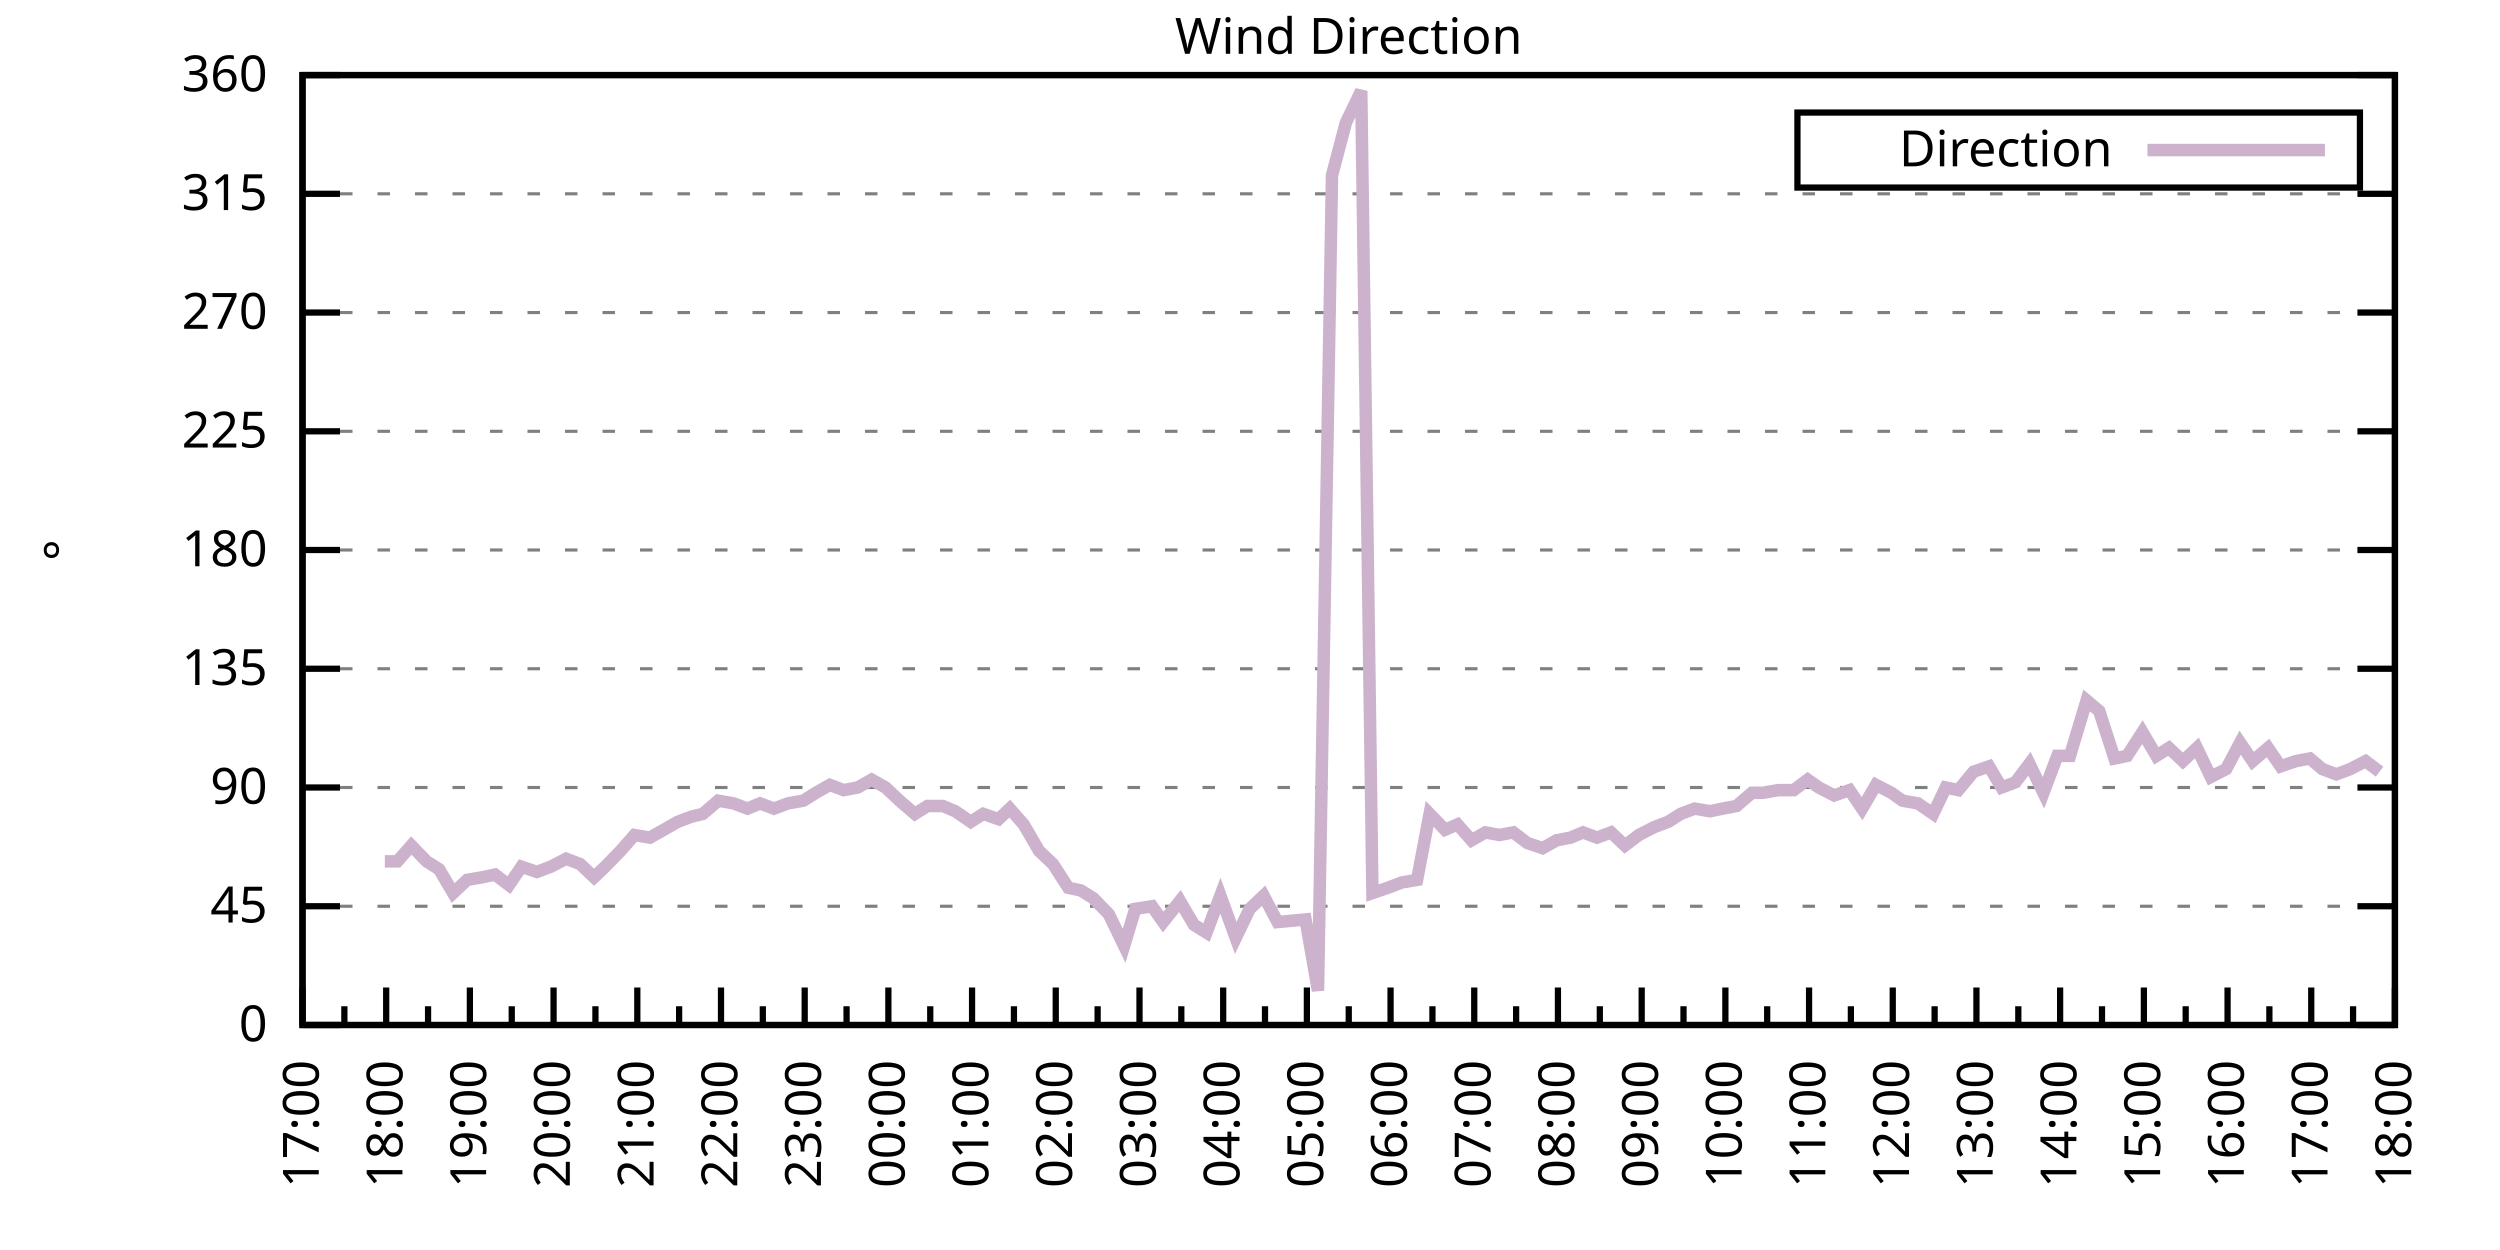
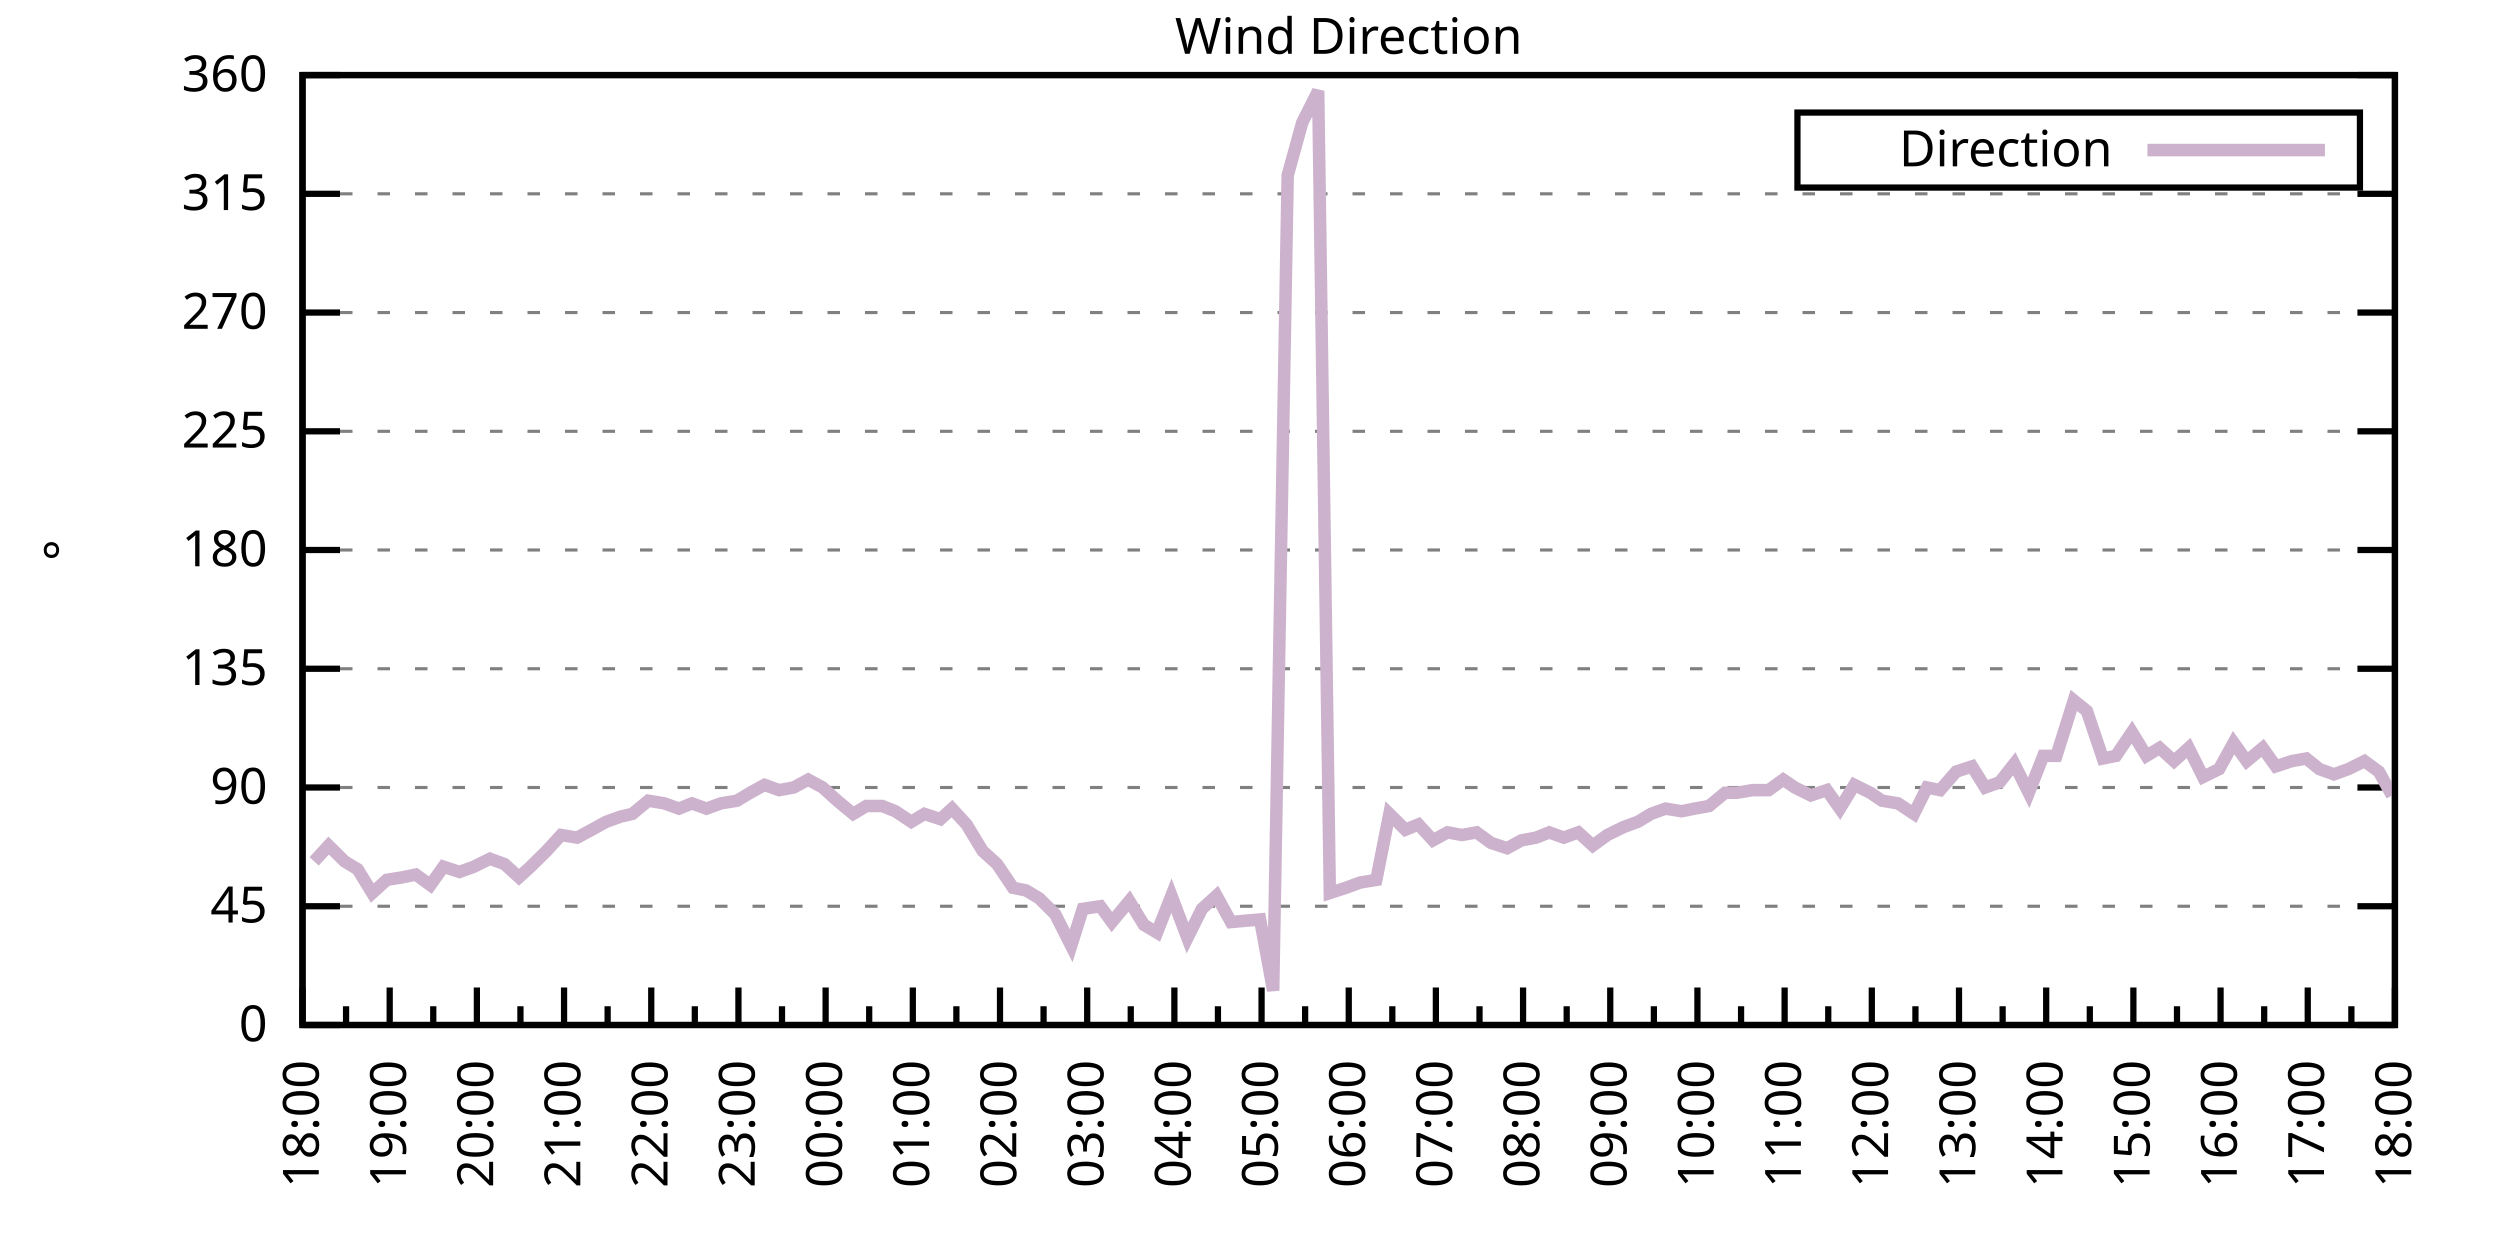
<svg xmlns="http://www.w3.org/2000/svg" xmlns:xlink="http://www.w3.org/1999/xlink" width="400" height="200" viewBox="0 0 400 200">
  <g id="gnuplot_canvas">
    <rect x="0" y="0" width="400" height="200" fill="none" />
    <defs>
      <circle id="gpDot" r="0.5" stroke-width="0.5" stroke="currentColor" />
      <path id="gpPt0" stroke-width="0.333" stroke="currentColor" d="M-1,0 h2 M0,-1 v2" />
      <path id="gpPt1" stroke-width="0.333" stroke="currentColor" d="M-1,-1 L1,1 M1,-1 L-1,1" />
      <path id="gpPt2" stroke-width="0.333" stroke="currentColor" d="M-1,0 L1,0 M0,-1 L0,1 M-1,-1 L1,1 M-1,1 L1,-1" />
      <rect id="gpPt3" stroke-width="0.333" stroke="currentColor" x="-1" y="-1" width="2" height="2" />
      <rect id="gpPt4" stroke-width="0.333" stroke="currentColor" fill="currentColor" x="-1" y="-1" width="2" height="2" />
      <circle id="gpPt5" stroke-width="0.333" stroke="currentColor" cx="0" cy="0" r="1" />
      <use xlink:href="#gpPt5" id="gpPt6" fill="currentColor" stroke="none" />
      <path id="gpPt7" stroke-width="0.333" stroke="currentColor" d="M0,-1.33 L-1.33,0.67 L1.33,0.67 z" />
      <use xlink:href="#gpPt7" id="gpPt8" fill="currentColor" stroke="none" />
      <use xlink:href="#gpPt7" id="gpPt9" stroke="currentColor" transform="rotate(180)" />
      <use xlink:href="#gpPt9" id="gpPt10" fill="currentColor" stroke="none" />
      <use xlink:href="#gpPt3" id="gpPt11" stroke="currentColor" transform="rotate(45)" />
      <use xlink:href="#gpPt11" id="gpPt12" fill="currentColor" stroke="none" />
      <path id="gpPt13" stroke-width="0.333" stroke="currentColor" d="M0,1.330 L1.265,0.411 L0.782,-1.067 L-0.782,-1.076 L-1.265,0.411 z" />
      <use xlink:href="#gpPt13" id="gpPt14" fill="currentColor" stroke="none" />
      <filter id="textbox" filterUnits="objectBoundingBox" x="0" y="0" height="1" width="1">
        <feFlood flood-color="white" flood-opacity="1" result="bgnd" />
        <feComposite in="SourceGraphic" in2="bgnd" operator="atop" />
      </filter>
      <filter id="greybox" filterUnits="objectBoundingBox" x="0" y="0" height="1" width="1">
        <feFlood flood-color="lightgrey" flood-opacity="1" result="grey" />
        <feComposite in="SourceGraphic" in2="grey" operator="atop" />
      </filter>
    </defs>
    <g fill="none" color="white" stroke="currentColor" stroke-width="1.00" stroke-linecap="butt" stroke-linejoin="miter">
</g>
    <g fill="none" color="black" stroke="currentColor" stroke-width="1.00" stroke-linecap="butt" stroke-linejoin="miter">
      <g stroke="none" shape-rendering="crispEdges">
        <polygon fill="rgb(255, 255, 255)" points="48.40,164.00 383.18,164.00 383.18,12.02 48.40,12.02 " />
      </g>
    </g>
    <g fill="none" color="black" stroke="currentColor" stroke-width="1.00" stroke-linecap="butt" stroke-linejoin="miter">
</g>
    <g fill="none" color="black" stroke="black" stroke-width="0.50" stroke-linecap="butt" stroke-linejoin="miter">
</g>
    <g fill="none" color="gray" stroke="currentColor" stroke-width="0.50" stroke-linecap="butt" stroke-linejoin="miter">
      <path stroke="gray" stroke-dasharray="2,4" class="gridline" d="M48.40,164.00 L383.19,164.00  " />
    </g>
    <g fill="none" color="gray" stroke="gray" stroke-width="1.00" stroke-linecap="butt" stroke-linejoin="miter">
</g>
    <g fill="none" color="black" stroke="currentColor" stroke-width="1.00" stroke-linecap="butt" stroke-linejoin="miter">
      <path stroke="black" d="M48.40,164.00 L54.40,164.00 M383.19,164.00 L377.19,164.00  " />
      <g transform="translate(42.80,166.60)" stroke="none" fill="black" font-family="Sans" font-size="8.00" text-anchor="end">
        <text>
          <tspan font-family="Sans"> 0</tspan>
        </text>
      </g>
    </g>
    <g fill="none" color="black" stroke="currentColor" stroke-width="1.00" stroke-linecap="butt" stroke-linejoin="miter">
</g>
    <g fill="none" color="black" stroke="black" stroke-width="0.50" stroke-linecap="butt" stroke-linejoin="miter">
</g>
    <g fill="none" color="gray" stroke="currentColor" stroke-width="0.50" stroke-linecap="butt" stroke-linejoin="miter">
      <path stroke="gray" stroke-dasharray="2,4" class="gridline" d="M48.40,145.00 L383.19,145.00  " />
    </g>
    <g fill="none" color="gray" stroke="gray" stroke-width="1.00" stroke-linecap="butt" stroke-linejoin="miter">
</g>
    <g fill="none" color="black" stroke="currentColor" stroke-width="1.00" stroke-linecap="butt" stroke-linejoin="miter">
      <path stroke="black" d="M48.40,145.00 L54.40,145.00 M383.19,145.00 L377.19,145.00  " />
      <g transform="translate(42.80,147.60)" stroke="none" fill="black" font-family="Sans" font-size="8.00" text-anchor="end">
        <text>
          <tspan font-family="Sans"> 45</tspan>
        </text>
      </g>
    </g>
    <g fill="none" color="black" stroke="currentColor" stroke-width="1.00" stroke-linecap="butt" stroke-linejoin="miter">
</g>
    <g fill="none" color="black" stroke="black" stroke-width="0.50" stroke-linecap="butt" stroke-linejoin="miter">
</g>
    <g fill="none" color="gray" stroke="currentColor" stroke-width="0.50" stroke-linecap="butt" stroke-linejoin="miter">
      <path stroke="gray" stroke-dasharray="2,4" class="gridline" d="M48.40,126.00 L383.19,126.00  " />
    </g>
    <g fill="none" color="gray" stroke="gray" stroke-width="1.00" stroke-linecap="butt" stroke-linejoin="miter">
</g>
    <g fill="none" color="black" stroke="currentColor" stroke-width="1.00" stroke-linecap="butt" stroke-linejoin="miter">
      <path stroke="black" d="M48.40,126.00 L54.40,126.00 M383.19,126.00 L377.19,126.00  " />
      <g transform="translate(42.80,128.60)" stroke="none" fill="black" font-family="Sans" font-size="8.00" text-anchor="end">
        <text>
          <tspan font-family="Sans"> 90</tspan>
        </text>
      </g>
    </g>
    <g fill="none" color="black" stroke="currentColor" stroke-width="1.00" stroke-linecap="butt" stroke-linejoin="miter">
</g>
    <g fill="none" color="black" stroke="black" stroke-width="0.50" stroke-linecap="butt" stroke-linejoin="miter">
</g>
    <g fill="none" color="gray" stroke="currentColor" stroke-width="0.50" stroke-linecap="butt" stroke-linejoin="miter">
      <path stroke="gray" stroke-dasharray="2,4" class="gridline" d="M48.40,107.00 L383.19,107.00  " />
    </g>
    <g fill="none" color="gray" stroke="gray" stroke-width="1.00" stroke-linecap="butt" stroke-linejoin="miter">
</g>
    <g fill="none" color="black" stroke="currentColor" stroke-width="1.00" stroke-linecap="butt" stroke-linejoin="miter">
      <path stroke="black" d="M48.40,107.00 L54.40,107.00 M383.19,107.00 L377.19,107.00  " />
      <g transform="translate(42.80,109.60)" stroke="none" fill="black" font-family="Sans" font-size="8.00" text-anchor="end">
        <text>
          <tspan font-family="Sans"> 135</tspan>
        </text>
      </g>
    </g>
    <g fill="none" color="black" stroke="currentColor" stroke-width="1.00" stroke-linecap="butt" stroke-linejoin="miter">
</g>
    <g fill="none" color="black" stroke="black" stroke-width="0.50" stroke-linecap="butt" stroke-linejoin="miter">
</g>
    <g fill="none" color="gray" stroke="currentColor" stroke-width="0.50" stroke-linecap="butt" stroke-linejoin="miter">
      <path stroke="gray" stroke-dasharray="2,4" class="gridline" d="M48.40,88.00 L383.19,88.00  " />
    </g>
    <g fill="none" color="gray" stroke="gray" stroke-width="1.00" stroke-linecap="butt" stroke-linejoin="miter">
</g>
    <g fill="none" color="black" stroke="currentColor" stroke-width="1.00" stroke-linecap="butt" stroke-linejoin="miter">
      <path stroke="black" d="M48.40,88.00 L54.40,88.00 M383.19,88.00 L377.19,88.00  " />
      <g transform="translate(42.80,90.60)" stroke="none" fill="black" font-family="Sans" font-size="8.00" text-anchor="end">
        <text>
          <tspan font-family="Sans"> 180</tspan>
        </text>
      </g>
    </g>
    <g fill="none" color="black" stroke="currentColor" stroke-width="1.00" stroke-linecap="butt" stroke-linejoin="miter">
</g>
    <g fill="none" color="black" stroke="black" stroke-width="0.50" stroke-linecap="butt" stroke-linejoin="miter">
</g>
    <g fill="none" color="gray" stroke="currentColor" stroke-width="0.50" stroke-linecap="butt" stroke-linejoin="miter">
      <path stroke="gray" stroke-dasharray="2,4" class="gridline" d="M48.40,69.01 L383.19,69.01  " />
    </g>
    <g fill="none" color="gray" stroke="gray" stroke-width="1.00" stroke-linecap="butt" stroke-linejoin="miter">
</g>
    <g fill="none" color="black" stroke="currentColor" stroke-width="1.00" stroke-linecap="butt" stroke-linejoin="miter">
      <path stroke="black" d="M48.40,69.01 L54.40,69.01 M383.19,69.01 L377.19,69.01  " />
      <g transform="translate(42.80,71.61)" stroke="none" fill="black" font-family="Sans" font-size="8.00" text-anchor="end">
        <text>
          <tspan font-family="Sans"> 225</tspan>
        </text>
      </g>
    </g>
    <g fill="none" color="black" stroke="currentColor" stroke-width="1.00" stroke-linecap="butt" stroke-linejoin="miter">
</g>
    <g fill="none" color="black" stroke="black" stroke-width="0.50" stroke-linecap="butt" stroke-linejoin="miter">
</g>
    <g fill="none" color="gray" stroke="currentColor" stroke-width="0.50" stroke-linecap="butt" stroke-linejoin="miter">
      <path stroke="gray" stroke-dasharray="2,4" class="gridline" d="M48.40,50.01 L383.19,50.01  " />
    </g>
    <g fill="none" color="gray" stroke="gray" stroke-width="1.00" stroke-linecap="butt" stroke-linejoin="miter">
</g>
    <g fill="none" color="black" stroke="currentColor" stroke-width="1.00" stroke-linecap="butt" stroke-linejoin="miter">
      <path stroke="black" d="M48.40,50.01 L54.40,50.01 M383.19,50.01 L377.19,50.01  " />
      <g transform="translate(42.80,52.61)" stroke="none" fill="black" font-family="Sans" font-size="8.00" text-anchor="end">
        <text>
          <tspan font-family="Sans"> 270</tspan>
        </text>
      </g>
    </g>
    <g fill="none" color="black" stroke="currentColor" stroke-width="1.00" stroke-linecap="butt" stroke-linejoin="miter">
</g>
    <g fill="none" color="black" stroke="black" stroke-width="0.50" stroke-linecap="butt" stroke-linejoin="miter">
</g>
    <g fill="none" color="gray" stroke="currentColor" stroke-width="0.50" stroke-linecap="butt" stroke-linejoin="miter">
      <path stroke="gray" stroke-dasharray="2,4" class="gridline" d="M48.40,31.01 L383.19,31.01  " />
    </g>
    <g fill="none" color="gray" stroke="gray" stroke-width="1.00" stroke-linecap="butt" stroke-linejoin="miter">
</g>
    <g fill="none" color="black" stroke="currentColor" stroke-width="1.00" stroke-linecap="butt" stroke-linejoin="miter">
      <path stroke="black" d="M48.40,31.01 L54.40,31.01 M383.19,31.01 L377.19,31.01  " />
      <g transform="translate(42.80,33.61)" stroke="none" fill="black" font-family="Sans" font-size="8.00" text-anchor="end">
        <text>
          <tspan font-family="Sans"> 315</tspan>
        </text>
      </g>
    </g>
    <g fill="none" color="black" stroke="currentColor" stroke-width="1.00" stroke-linecap="butt" stroke-linejoin="miter">
</g>
    <g fill="none" color="black" stroke="black" stroke-width="0.50" stroke-linecap="butt" stroke-linejoin="miter">
</g>
    <g fill="none" color="gray" stroke="currentColor" stroke-width="0.50" stroke-linecap="butt" stroke-linejoin="miter">
      <path stroke="gray" stroke-dasharray="2,4" class="gridline" d="M48.40,12.01 L383.19,12.01  " />
    </g>
    <g fill="none" color="gray" stroke="gray" stroke-width="1.00" stroke-linecap="butt" stroke-linejoin="miter">
</g>
    <g fill="none" color="black" stroke="currentColor" stroke-width="1.00" stroke-linecap="butt" stroke-linejoin="miter">
      <path stroke="black" d="M48.40,12.01 L54.40,12.01 M383.19,12.01 L377.19,12.01  " />
      <g transform="translate(42.80,14.61)" stroke="none" fill="black" font-family="Sans" font-size="8.00" text-anchor="end">
        <text>
          <tspan font-family="Sans"> 360</tspan>
        </text>
      </g>
    </g>
    <g fill="none" color="black" stroke="currentColor" stroke-width="1.00" stroke-linecap="butt" stroke-linejoin="miter">
      <path stroke="black" d="M48.40,164.00 L48.40,158.00  " />
      <g transform="translate(51.00,169.60) rotate(270)" stroke="none" fill="black" font-family="Sans" font-size="8.00" text-anchor="end">
        <text>
+           <tspan font-family="Sans">18:00</tspan>
+         </text>
+       </g>
+     </g>
+     <g fill="none" color="black" stroke="currentColor" stroke-width="1.00" stroke-linecap="butt" stroke-linejoin="miter">
+       <path stroke="black" d="M55.37,164.00 L55.37,161.00 M62.35,164.00 L62.35,158.00  " />
+       <g transform="translate(64.95,169.60) rotate(270)" stroke="none" fill="black" font-family="Sans" font-size="8.00" text-anchor="end">
+         <text>
+           <tspan font-family="Sans">19:00</tspan>
+         </text>
+       </g>
+     </g>
+     <g fill="none" color="black" stroke="currentColor" stroke-width="1.00" stroke-linecap="butt" stroke-linejoin="miter">
+       <path stroke="black" d="M69.32,164.00 L69.32,161.00 M76.30,164.00 L76.30,158.00  " />
+       <g transform="translate(78.90,169.60) rotate(270)" stroke="none" fill="black" font-family="Sans" font-size="8.00" text-anchor="end">
+         <text>
+           <tspan font-family="Sans">20:00</tspan>
+         </text>
+       </g>
+     </g>
+     <g fill="none" color="black" stroke="currentColor" stroke-width="1.00" stroke-linecap="butt" stroke-linejoin="miter">
+       <path stroke="black" d="M83.27,164.00 L83.27,161.00 M90.25,164.00 L90.25,158.00  " />
+       <g transform="translate(92.85,169.60) rotate(270)" stroke="none" fill="black" font-family="Sans" font-size="8.00" text-anchor="end">
+         <text>
+           <tspan font-family="Sans">21:00</tspan>
+         </text>
+       </g>
+     </g>
+     <g fill="none" color="black" stroke="currentColor" stroke-width="1.00" stroke-linecap="butt" stroke-linejoin="miter">
+       <path stroke="black" d="M97.22,164.00 L97.22,161.00 M104.20,164.00 L104.20,158.00  " />
+       <g transform="translate(106.80,169.60) rotate(270)" stroke="none" fill="black" font-family="Sans" font-size="8.00" text-anchor="end">
+         <text>
+           <tspan font-family="Sans">22:00</tspan>
+         </text>
+       </g>
+     </g>
+     <g fill="none" color="black" stroke="currentColor" stroke-width="1.00" stroke-linecap="butt" stroke-linejoin="miter">
+       <path stroke="black" d="M111.17,164.00 L111.17,161.00 M118.15,164.00 L118.15,158.00  " />
+       <g transform="translate(120.75,169.60) rotate(270)" stroke="none" fill="black" font-family="Sans" font-size="8.00" text-anchor="end">
+         <text>
+           <tspan font-family="Sans">23:00</tspan>
+         </text>
+       </g>
+     </g>
+     <g fill="none" color="black" stroke="currentColor" stroke-width="1.00" stroke-linecap="butt" stroke-linejoin="miter">
+       <path stroke="black" d="M125.12,164.00 L125.12,161.00 M132.10,164.00 L132.10,158.00  " />
+       <g transform="translate(134.70,169.60) rotate(270)" stroke="none" fill="black" font-family="Sans" font-size="8.00" text-anchor="end">
+         <text>
+           <tspan font-family="Sans">00:00</tspan>
+         </text>
+       </g>
+     </g>
+     <g fill="none" color="black" stroke="currentColor" stroke-width="1.00" stroke-linecap="butt" stroke-linejoin="miter">
+       <path stroke="black" d="M139.07,164.00 L139.07,161.00 M146.05,164.00 L146.05,158.00  " />
+       <g transform="translate(148.65,169.60) rotate(270)" stroke="none" fill="black" font-family="Sans" font-size="8.00" text-anchor="end">
+         <text>
+           <tspan font-family="Sans">01:00</tspan>
+         </text>
+       </g>
+     </g>
+     <g fill="none" color="black" stroke="currentColor" stroke-width="1.00" stroke-linecap="butt" stroke-linejoin="miter">
+       <path stroke="black" d="M153.02,164.00 L153.02,161.00 M160.00,164.00 L160.00,158.00  " />
+       <g transform="translate(162.60,169.60) rotate(270)" stroke="none" fill="black" font-family="Sans" font-size="8.00" text-anchor="end">
+         <text>
+           <tspan font-family="Sans">02:00</tspan>
+         </text>
+       </g>
+     </g>
+     <g fill="none" color="black" stroke="currentColor" stroke-width="1.00" stroke-linecap="butt" stroke-linejoin="miter">
+       <path stroke="black" d="M166.97,164.00 L166.97,161.00 M173.95,164.00 L173.95,158.00  " />
+       <g transform="translate(176.55,169.60) rotate(270)" stroke="none" fill="black" font-family="Sans" font-size="8.00" text-anchor="end">
+         <text>
+           <tspan font-family="Sans">03:00</tspan>
+         </text>
+       </g>
+     </g>
+     <g fill="none" color="black" stroke="currentColor" stroke-width="1.00" stroke-linecap="butt" stroke-linejoin="miter">
+       <path stroke="black" d="M180.92,164.00 L180.92,161.00 M187.90,164.00 L187.90,158.00  " />
+       <g transform="translate(190.50,169.60) rotate(270)" stroke="none" fill="black" font-family="Sans" font-size="8.00" text-anchor="end">
+         <text>
+           <tspan font-family="Sans">04:00</tspan>
+         </text>
+       </g>
+     </g>
+     <g fill="none" color="black" stroke="currentColor" stroke-width="1.00" stroke-linecap="butt" stroke-linejoin="miter">
+       <path stroke="black" d="M194.87,164.00 L194.87,161.00 M201.85,164.00 L201.85,158.00  " />
+       <g transform="translate(204.45,169.60) rotate(270)" stroke="none" fill="black" font-family="Sans" font-size="8.00" text-anchor="end">
+         <text>
+           <tspan font-family="Sans">05:00</tspan>
+         </text>
+       </g>
+     </g>
+     <g fill="none" color="black" stroke="currentColor" stroke-width="1.00" stroke-linecap="butt" stroke-linejoin="miter">
+       <path stroke="black" d="M208.82,164.00 L208.82,161.00 M215.80,164.00 L215.80,158.00  " />
+       <g transform="translate(218.40,169.60) rotate(270)" stroke="none" fill="black" font-family="Sans" font-size="8.00" text-anchor="end">
+         <text>
+           <tspan font-family="Sans">06:00</tspan>
+         </text>
+       </g>
+     </g>
+     <g fill="none" color="black" stroke="currentColor" stroke-width="1.00" stroke-linecap="butt" stroke-linejoin="miter">
+       <path stroke="black" d="M222.77,164.00 L222.77,161.00 M229.74,164.00 L229.74,158.00  " />
+       <g transform="translate(232.34,169.60) rotate(270)" stroke="none" fill="black" font-family="Sans" font-size="8.00" text-anchor="end">
+         <text>
+           <tspan font-family="Sans">07:00</tspan>
+         </text>
+       </g>
+     </g>
+     <g fill="none" color="black" stroke="currentColor" stroke-width="1.00" stroke-linecap="butt" stroke-linejoin="miter">
+       <path stroke="black" d="M236.72,164.00 L236.72,161.00 M243.69,164.00 L243.69,158.00  " />
+       <g transform="translate(246.29,169.60) rotate(270)" stroke="none" fill="black" font-family="Sans" font-size="8.00" text-anchor="end">
+         <text>
+           <tspan font-family="Sans">08:00</tspan>
+         </text>
+       </g>
+     </g>
+     <g fill="none" color="black" stroke="currentColor" stroke-width="1.00" stroke-linecap="butt" stroke-linejoin="miter">
+       <path stroke="black" d="M250.67,164.00 L250.67,161.00 M257.64,164.00 L257.64,158.00  " />
+       <g transform="translate(260.24,169.60) rotate(270)" stroke="none" fill="black" font-family="Sans" font-size="8.00" text-anchor="end">
+         <text>
+           <tspan font-family="Sans">09:00</tspan>
+         </text>
+       </g>
+     </g>
+     <g fill="none" color="black" stroke="currentColor" stroke-width="1.00" stroke-linecap="butt" stroke-linejoin="miter">
+       <path stroke="black" d="M264.62,164.00 L264.62,161.00 M271.59,164.00 L271.59,158.00  " />
+       <g transform="translate(274.19,169.60) rotate(270)" stroke="none" fill="black" font-family="Sans" font-size="8.00" text-anchor="end">
+         <text>
+           <tspan font-family="Sans">10:00</tspan>
+         </text>
+       </g>
+     </g>
+     <g fill="none" color="black" stroke="currentColor" stroke-width="1.00" stroke-linecap="butt" stroke-linejoin="miter">
+       <path stroke="black" d="M278.57,164.00 L278.57,161.00 M285.54,164.00 L285.54,158.00  " />
+       <g transform="translate(288.14,169.60) rotate(270)" stroke="none" fill="black" font-family="Sans" font-size="8.00" text-anchor="end">
+         <text>
+           <tspan font-family="Sans">11:00</tspan>
+         </text>
+       </g>
+     </g>
+     <g fill="none" color="black" stroke="currentColor" stroke-width="1.00" stroke-linecap="butt" stroke-linejoin="miter">
+       <path stroke="black" d="M292.52,164.00 L292.52,161.00 M299.49,164.00 L299.49,158.00  " />
+       <g transform="translate(302.09,169.60) rotate(270)" stroke="none" fill="black" font-family="Sans" font-size="8.00" text-anchor="end">
+         <text>
+           <tspan font-family="Sans">12:00</tspan>
+         </text>
+       </g>
+     </g>
+     <g fill="none" color="black" stroke="currentColor" stroke-width="1.00" stroke-linecap="butt" stroke-linejoin="miter">
+       <path stroke="black" d="M306.47,164.00 L306.47,161.00 M313.44,164.00 L313.44,158.00  " />
+       <g transform="translate(316.04,169.60) rotate(270)" stroke="none" fill="black" font-family="Sans" font-size="8.00" text-anchor="end">
+         <text>
+           <tspan font-family="Sans">13:00</tspan>
+         </text>
+       </g>
+     </g>
+     <g fill="none" color="black" stroke="currentColor" stroke-width="1.00" stroke-linecap="butt" stroke-linejoin="miter">
+       <path stroke="black" d="M320.42,164.00 L320.42,161.00 M327.39,164.00 L327.39,158.00  " />
+       <g transform="translate(329.99,169.60) rotate(270)" stroke="none" fill="black" font-family="Sans" font-size="8.00" text-anchor="end">
+         <text>
+           <tspan font-family="Sans">14:00</tspan>
+         </text>
+       </g>
+     </g>
+     <g fill="none" color="black" stroke="currentColor" stroke-width="1.00" stroke-linecap="butt" stroke-linejoin="miter">
+       <path stroke="black" d="M334.37,164.00 L334.37,161.00 M341.34,164.00 L341.34,158.00  " />
+       <g transform="translate(343.94,169.60) rotate(270)" stroke="none" fill="black" font-family="Sans" font-size="8.00" text-anchor="end">
+         <text>
+           <tspan font-family="Sans">15:00</tspan>
+         </text>
+       </g>
+     </g>
+     <g fill="none" color="black" stroke="currentColor" stroke-width="1.00" stroke-linecap="butt" stroke-linejoin="miter">
+       <path stroke="black" d="M348.32,164.00 L348.32,161.00 M355.29,164.00 L355.29,158.00  " />
+       <g transform="translate(357.89,169.60) rotate(270)" stroke="none" fill="black" font-family="Sans" font-size="8.00" text-anchor="end">
+         <text>
+           <tspan font-family="Sans">16:00</tspan>
+         </text>
+       </g>
+     </g>
+     <g fill="none" color="black" stroke="currentColor" stroke-width="1.00" stroke-linecap="butt" stroke-linejoin="miter">
+       <path stroke="black" d="M362.27,164.00 L362.27,161.00 M369.24,164.00 L369.24,158.00  " />
+       <g transform="translate(371.84,169.60) rotate(270)" stroke="none" fill="black" font-family="Sans" font-size="8.00" text-anchor="end">
+         <text>
          <tspan font-family="Sans">17:00</tspan>
        </text>
      </g>
    </g>
    <g fill="none" color="black" stroke="currentColor" stroke-width="1.00" stroke-linecap="butt" stroke-linejoin="miter">
-       <path stroke="black" d="M55.10,164.00 L55.10,161.00 M61.79,164.00 L61.79,158.00  " />
-       <g transform="translate(64.39,169.60) rotate(270)" stroke="none" fill="black" font-family="Sans" font-size="8.00" text-anchor="end">
-         <text>
-           <tspan font-family="Sans">18:00</tspan>
-         </text>
-       </g>
-     </g>
-     <g fill="none" color="black" stroke="currentColor" stroke-width="1.00" stroke-linecap="butt" stroke-linejoin="miter">
-       <path stroke="black" d="M68.49,164.00 L68.49,161.00 M75.18,164.00 L75.18,158.00  " />
-       <g transform="translate(77.78,169.60) rotate(270)" stroke="none" fill="black" font-family="Sans" font-size="8.00" text-anchor="end">
-         <text>
-           <tspan font-family="Sans">19:00</tspan>
-         </text>
-       </g>
-     </g>
-     <g fill="none" color="black" stroke="currentColor" stroke-width="1.00" stroke-linecap="butt" stroke-linejoin="miter">
-       <path stroke="black" d="M81.88,164.00 L81.88,161.00 M88.57,164.00 L88.57,158.00  " />
-       <g transform="translate(91.17,169.60) rotate(270)" stroke="none" fill="black" font-family="Sans" font-size="8.00" text-anchor="end">
-         <text>
-           <tspan font-family="Sans">20:00</tspan>
-         </text>
-       </g>
-     </g>
-     <g fill="none" color="black" stroke="currentColor" stroke-width="1.00" stroke-linecap="butt" stroke-linejoin="miter">
-       <path stroke="black" d="M95.27,164.00 L95.27,161.00 M101.97,164.00 L101.97,158.00  " />
-       <g transform="translate(104.57,169.60) rotate(270)" stroke="none" fill="black" font-family="Sans" font-size="8.00" text-anchor="end">
-         <text>
-           <tspan font-family="Sans">21:00</tspan>
-         </text>
-       </g>
-     </g>
-     <g fill="none" color="black" stroke="currentColor" stroke-width="1.00" stroke-linecap="butt" stroke-linejoin="miter">
-       <path stroke="black" d="M108.66,164.00 L108.66,161.00 M115.36,164.00 L115.36,158.00  " />
-       <g transform="translate(117.96,169.60) rotate(270)" stroke="none" fill="black" font-family="Sans" font-size="8.00" text-anchor="end">
-         <text>
-           <tspan font-family="Sans">22:00</tspan>
-         </text>
-       </g>
-     </g>
-     <g fill="none" color="black" stroke="currentColor" stroke-width="1.00" stroke-linecap="butt" stroke-linejoin="miter">
-       <path stroke="black" d="M122.05,164.00 L122.05,161.00 M128.75,164.00 L128.75,158.00  " />
-       <g transform="translate(131.35,169.60) rotate(270)" stroke="none" fill="black" font-family="Sans" font-size="8.00" text-anchor="end">
-         <text>
-           <tspan font-family="Sans">23:00</tspan>
-         </text>
-       </g>
-     </g>
-     <g fill="none" color="black" stroke="currentColor" stroke-width="1.00" stroke-linecap="butt" stroke-linejoin="miter">
-       <path stroke="black" d="M135.45,164.00 L135.45,161.00 M142.14,164.00 L142.14,158.00  " />
-       <g transform="translate(144.74,169.60) rotate(270)" stroke="none" fill="black" font-family="Sans" font-size="8.00" text-anchor="end">
-         <text>
-           <tspan font-family="Sans">00:00</tspan>
-         </text>
-       </g>
-     </g>
-     <g fill="none" color="black" stroke="currentColor" stroke-width="1.00" stroke-linecap="butt" stroke-linejoin="miter">
-       <path stroke="black" d="M148.84,164.00 L148.84,161.00 M155.53,164.00 L155.53,158.00  " />
-       <g transform="translate(158.13,169.60) rotate(270)" stroke="none" fill="black" font-family="Sans" font-size="8.00" text-anchor="end">
-         <text>
-           <tspan font-family="Sans">01:00</tspan>
-         </text>
-       </g>
-     </g>
-     <g fill="none" color="black" stroke="currentColor" stroke-width="1.00" stroke-linecap="butt" stroke-linejoin="miter">
-       <path stroke="black" d="M162.23,164.00 L162.23,161.00 M168.92,164.00 L168.92,158.00  " />
-       <g transform="translate(171.52,169.60) rotate(270)" stroke="none" fill="black" font-family="Sans" font-size="8.00" text-anchor="end">
-         <text>
-           <tspan font-family="Sans">02:00</tspan>
-         </text>
-       </g>
-     </g>
-     <g fill="none" color="black" stroke="currentColor" stroke-width="1.00" stroke-linecap="butt" stroke-linejoin="miter">
-       <path stroke="black" d="M175.62,164.00 L175.62,161.00 M182.32,164.00 L182.32,158.00  " />
-       <g transform="translate(184.92,169.60) rotate(270)" stroke="none" fill="black" font-family="Sans" font-size="8.00" text-anchor="end">
-         <text>
-           <tspan font-family="Sans">03:00</tspan>
-         </text>
-       </g>
-     </g>
-     <g fill="none" color="black" stroke="currentColor" stroke-width="1.00" stroke-linecap="butt" stroke-linejoin="miter">
-       <path stroke="black" d="M189.01,164.00 L189.01,161.00 M195.71,164.00 L195.71,158.00  " />
-       <g transform="translate(198.31,169.60) rotate(270)" stroke="none" fill="black" font-family="Sans" font-size="8.00" text-anchor="end">
-         <text>
-           <tspan font-family="Sans">04:00</tspan>
-         </text>
-       </g>
-     </g>
-     <g fill="none" color="black" stroke="currentColor" stroke-width="1.00" stroke-linecap="butt" stroke-linejoin="miter">
-       <path stroke="black" d="M202.40,164.00 L202.40,161.00 M209.10,164.00 L209.10,158.00  " />
-       <g transform="translate(211.70,169.60) rotate(270)" stroke="none" fill="black" font-family="Sans" font-size="8.00" text-anchor="end">
-         <text>
-           <tspan font-family="Sans">05:00</tspan>
-         </text>
-       </g>
-     </g>
-     <g fill="none" color="black" stroke="currentColor" stroke-width="1.00" stroke-linecap="butt" stroke-linejoin="miter">
-       <path stroke="black" d="M215.80,164.00 L215.80,161.00 M222.49,164.00 L222.49,158.00  " />
-       <g transform="translate(225.09,169.60) rotate(270)" stroke="none" fill="black" font-family="Sans" font-size="8.00" text-anchor="end">
-         <text>
-           <tspan font-family="Sans">06:00</tspan>
-         </text>
-       </g>
-     </g>
-     <g fill="none" color="black" stroke="currentColor" stroke-width="1.00" stroke-linecap="butt" stroke-linejoin="miter">
-       <path stroke="black" d="M229.19,164.00 L229.19,161.00 M235.88,164.00 L235.88,158.00  " />
-       <g transform="translate(238.48,169.60) rotate(270)" stroke="none" fill="black" font-family="Sans" font-size="8.00" text-anchor="end">
-         <text>
-           <tspan font-family="Sans">07:00</tspan>
-         </text>
-       </g>
-     </g>
-     <g fill="none" color="black" stroke="currentColor" stroke-width="1.00" stroke-linecap="butt" stroke-linejoin="miter">
-       <path stroke="black" d="M242.58,164.00 L242.58,161.00 M249.27,164.00 L249.27,158.00  " />
-       <g transform="translate(251.87,169.60) rotate(270)" stroke="none" fill="black" font-family="Sans" font-size="8.00" text-anchor="end">
-         <text>
-           <tspan font-family="Sans">08:00</tspan>
-         </text>
-       </g>
-     </g>
-     <g fill="none" color="black" stroke="currentColor" stroke-width="1.00" stroke-linecap="butt" stroke-linejoin="miter">
-       <path stroke="black" d="M255.97,164.00 L255.97,161.00 M262.67,164.00 L262.67,158.00  " />
-       <g transform="translate(265.27,169.60) rotate(270)" stroke="none" fill="black" font-family="Sans" font-size="8.00" text-anchor="end">
-         <text>
-           <tspan font-family="Sans">09:00</tspan>
-         </text>
-       </g>
-     </g>
-     <g fill="none" color="black" stroke="currentColor" stroke-width="1.00" stroke-linecap="butt" stroke-linejoin="miter">
-       <path stroke="black" d="M269.36,164.00 L269.36,161.00 M276.06,164.00 L276.06,158.00  " />
-       <g transform="translate(278.66,169.60) rotate(270)" stroke="none" fill="black" font-family="Sans" font-size="8.00" text-anchor="end">
-         <text>
-           <tspan font-family="Sans">10:00</tspan>
-         </text>
-       </g>
-     </g>
-     <g fill="none" color="black" stroke="currentColor" stroke-width="1.00" stroke-linecap="butt" stroke-linejoin="miter">
-       <path stroke="black" d="M282.75,164.00 L282.75,161.00 M289.45,164.00 L289.45,158.00  " />
-       <g transform="translate(292.05,169.60) rotate(270)" stroke="none" fill="black" font-family="Sans" font-size="8.00" text-anchor="end">
-         <text>
-           <tspan font-family="Sans">11:00</tspan>
-         </text>
-       </g>
-     </g>
-     <g fill="none" color="black" stroke="currentColor" stroke-width="1.00" stroke-linecap="butt" stroke-linejoin="miter">
-       <path stroke="black" d="M296.14,164.00 L296.14,161.00 M302.84,164.00 L302.84,158.00  " />
-       <g transform="translate(305.44,169.60) rotate(270)" stroke="none" fill="black" font-family="Sans" font-size="8.00" text-anchor="end">
-         <text>
-           <tspan font-family="Sans">12:00</tspan>
-         </text>
-       </g>
-     </g>
-     <g fill="none" color="black" stroke="currentColor" stroke-width="1.00" stroke-linecap="butt" stroke-linejoin="miter">
-       <path stroke="black" d="M309.54,164.00 L309.54,161.00 M316.23,164.00 L316.23,158.00  " />
-       <g transform="translate(318.83,169.60) rotate(270)" stroke="none" fill="black" font-family="Sans" font-size="8.00" text-anchor="end">
-         <text>
-           <tspan font-family="Sans">13:00</tspan>
-         </text>
-       </g>
-     </g>
-     <g fill="none" color="black" stroke="currentColor" stroke-width="1.00" stroke-linecap="butt" stroke-linejoin="miter">
-       <path stroke="black" d="M322.93,164.00 L322.93,161.00 M329.62,164.00 L329.62,158.00  " />
-       <g transform="translate(332.22,169.60) rotate(270)" stroke="none" fill="black" font-family="Sans" font-size="8.00" text-anchor="end">
-         <text>
-           <tspan font-family="Sans">14:00</tspan>
-         </text>
-       </g>
-     </g>
-     <g fill="none" color="black" stroke="currentColor" stroke-width="1.00" stroke-linecap="butt" stroke-linejoin="miter">
-       <path stroke="black" d="M336.32,164.00 L336.32,161.00 M343.02,164.00 L343.02,158.00  " />
-       <g transform="translate(345.62,169.60) rotate(270)" stroke="none" fill="black" font-family="Sans" font-size="8.00" text-anchor="end">
-         <text>
-           <tspan font-family="Sans">15:00</tspan>
-         </text>
-       </g>
-     </g>
-     <g fill="none" color="black" stroke="currentColor" stroke-width="1.00" stroke-linecap="butt" stroke-linejoin="miter">
-       <path stroke="black" d="M349.71,164.00 L349.71,161.00 M356.41,164.00 L356.41,158.00  " />
-       <g transform="translate(359.01,169.60) rotate(270)" stroke="none" fill="black" font-family="Sans" font-size="8.00" text-anchor="end">
-         <text>
-           <tspan font-family="Sans">16:00</tspan>
-         </text>
-       </g>
-     </g>
-     <g fill="none" color="black" stroke="currentColor" stroke-width="1.00" stroke-linecap="butt" stroke-linejoin="miter">
-       <path stroke="black" d="M363.10,164.00 L363.10,161.00 M369.80,164.00 L369.80,158.00  " />
-       <g transform="translate(372.40,169.60) rotate(270)" stroke="none" fill="black" font-family="Sans" font-size="8.00" text-anchor="end">
-         <text>
-           <tspan font-family="Sans">17:00</tspan>
-         </text>
-       </g>
-     </g>
-     <g fill="none" color="black" stroke="currentColor" stroke-width="1.00" stroke-linecap="butt" stroke-linejoin="miter">
-       <path stroke="black" d="M376.49,164.00 L376.49,161.00 M383.19,164.00 L383.19,158.00  " />
+       <path stroke="black" d="M376.22,164.00 L376.22,161.00 M383.19,164.00 L383.19,158.00  " />
      <g transform="translate(385.79,169.60) rotate(270)" stroke="none" fill="black" font-family="Sans" font-size="8.00" text-anchor="end">
        <text>
          <tspan font-family="Sans">18:00</tspan>
        </text>
      </g>
    </g>
    <g fill="none" color="black" stroke="currentColor" stroke-width="1.00" stroke-linecap="butt" stroke-linejoin="miter">
</g>
    <g fill="none" color="black" stroke="currentColor" stroke-width="1.00" stroke-linecap="butt" stroke-linejoin="miter">
      <path stroke="black" d="M48.40,12.01 L48.40,164.00 L383.19,164.00 L383.19,12.01 L48.40,12.01 Z  " />
    </g>
    <g fill="none" color="black" stroke="currentColor" stroke-width="1.00" stroke-linecap="butt" stroke-linejoin="miter">
      <g transform="translate(12.80,88.01) rotate(270)" stroke="none" fill="black" font-family="Sans" font-size="8.00" text-anchor="middle">
        <text>
          <tspan font-family="Sans">°</tspan>
        </text>
      </g>
    </g>
    <g fill="none" color="black" stroke="currentColor" stroke-width="1.00" stroke-linecap="butt" stroke-linejoin="miter">
</g>
    <g fill="none" color="black" stroke="currentColor" stroke-width="1.00" stroke-linecap="butt" stroke-linejoin="miter">
      <path stroke="black" d="M287.59,30.01 L287.59,18.01 L377.59,18.01 L377.59,30.01 L287.59,30.01 Z  " />
    </g>
    <g id="Wind_direction_plot_1">
      <g fill="none" color="white" stroke="black" stroke-width="2.00" stroke-linecap="butt" stroke-linejoin="miter">
</g>
      <g fill="none" color="black" stroke="currentColor" stroke-width="2.00" stroke-linecap="butt" stroke-linejoin="miter">
        <g transform="translate(337.99,26.61)" stroke="none" fill="black" font-family="Sans" font-size="8.00" text-anchor="end">
          <text>
            <tspan font-family="Sans">Direction</tspan>
          </text>
        </g>
      </g>
      <g fill="none" color="black" stroke="currentColor" stroke-width="2.00" stroke-linecap="butt" stroke-linejoin="miter">
-         <path stroke="rgb(204, 178, 204)" d="M343.59,24.01 L371.99,24.01 M61.57,137.82 L63.58,137.82 L65.81,135.29 L68.26,137.82 L70.27,139.09 L72.50,142.89   L74.74,140.78 L77.19,140.36 L79.20,139.93 L81.43,141.62 L83.44,138.67 L85.90,139.51 L88.13,138.67 L90.58,137.40   L92.82,138.25 L95.05,140.36 L96.83,138.67 L99.29,136.14 L101.52,133.60 L103.98,134.02 L106.21,132.76 L108.44,131.49   L110.67,130.65 L112.46,130.22 L114.91,128.11 L117.37,128.54 L119.60,129.38 L121.61,128.54 L123.84,129.38 L126.07,128.54   L128.53,128.11 L130.54,126.85 L132.77,125.58 L135.00,126.42 L137.23,126.00 L139.46,124.74 L141.69,126.00 L143.93,128.11   L146.38,130.22 L148.39,128.96 L150.85,128.96 L152.85,129.80 L155.31,131.49 L157.32,130.22 L159.77,131.07 L161.56,129.38   L163.79,131.91 L166.25,136.14 L168.48,138.25 L170.93,142.05 L172.94,142.47 L174.95,143.73 L177.41,146.27 L179.86,151.33   L181.65,145.42 L184.32,145.00 L186.11,147.53 L188.79,144.16 L191.02,147.96 L193.03,149.22 L195.26,143.31 L197.72,150.07   L199.95,145.42 L202.18,143.31 L204.41,147.53 L208.88,147.11 L210.88,158.51 L213.12,28.05 L215.35,19.61 L217.80,14.54   L219.59,142.89 L222.04,142.05 L224.28,141.20 L226.73,140.78 L228.74,130.22 L231.20,132.76 L233.20,131.91 L235.44,134.45   L237.67,133.18 L239.90,133.60 L242.13,133.18 L244.36,134.87 L246.82,135.71 L249.05,134.45 L251.28,134.02 L253.29,133.18   L255.52,134.02 L257.76,133.18 L259.99,135.29 L262.22,133.60 L264.67,132.34 L266.91,131.49 L268.92,130.22 L271.15,129.38   L273.60,129.80 L275.61,129.38 L277.84,128.96 L280.30,126.85 L282.08,126.85 L284.54,126.42 L286.99,126.42 L289.23,124.74   L291.01,126.00 L293.47,127.27 L295.92,126.42 L297.93,129.38 L300.16,125.58 L302.62,126.85 L304.40,128.11 L306.86,128.54   L309.31,130.22 L311.32,126.00 L313.33,126.42 L315.79,123.47 L318.24,122.62 L320.25,126.00 L322.48,125.16 L324.71,122.20   L326.95,126.85 L329.18,120.94 L331.19,120.94 L333.86,112.07 L335.87,113.76 L338.33,121.36 L340.34,120.94 L342.79,117.14   L345.02,120.94 L347.03,119.67 L349.26,121.78 L351.50,119.67 L353.73,124.31 L356.18,123.05 L358.42,118.83 L360.42,121.78   L362.88,119.67 L364.89,122.62 L367.34,121.78 L369.58,121.36 L371.58,123.05 L373.82,123.89 L376.05,123.05 L378.50,121.78   L380.73,123.47  " />
+         <path stroke="rgb(204, 178, 204)" d="M343.59,24.01 L371.99,24.01 M50.26,137.82 L52.58,135.29 L55.14,137.82 L57.23,139.09 L59.56,142.89 L61.88,140.78   L64.44,140.36 L66.53,139.93 L68.86,141.62 L70.95,138.67 L73.51,139.51 L75.83,138.67 L78.39,137.40 L80.72,138.25   L83.04,140.36 L84.90,138.67 L87.46,136.14 L89.78,133.60 L92.34,134.02 L94.67,132.76 L96.99,131.49 L99.32,130.65   L101.18,130.22 L103.73,128.11 L106.29,128.54 L108.62,129.38 L110.71,128.54 L113.03,129.38 L115.36,128.54 L117.92,128.11   L120.01,126.85 L122.33,125.58 L124.66,126.42 L126.98,126.00 L129.31,124.74 L131.63,126.00 L133.96,128.11 L136.51,130.22   L138.61,128.96 L141.16,128.96 L143.26,129.80 L145.81,131.49 L147.91,130.22 L150.46,131.07 L152.32,129.38 L154.65,131.91   L157.21,136.14 L159.53,138.25 L162.09,142.05 L164.18,142.47 L166.27,143.73 L168.83,146.27 L171.39,151.33 L173.25,145.42   L176.04,145.00 L177.90,147.53 L180.69,144.16 L183.01,147.96 L185.11,149.22 L187.43,143.31 L189.99,150.07 L192.31,145.42   L194.64,143.31 L196.96,147.53 L201.61,147.11 L203.71,158.51 L206.03,28.05 L208.36,19.61 L210.91,14.54 L212.77,142.89   L215.33,142.05 L217.65,141.20 L220.21,140.78 L222.30,130.22 L224.86,132.76 L226.95,131.91 L229.28,134.45 L231.60,133.18   L233.93,133.60 L236.25,133.18 L238.58,134.87 L241.14,135.71 L243.46,134.45 L245.79,134.02 L247.88,133.18 L250.20,134.02   L252.53,133.18 L254.85,135.29 L257.18,133.60 L259.74,132.34 L262.06,131.49 L264.15,130.22 L266.48,129.38 L269.04,129.80   L271.13,129.38 L273.45,128.96 L276.01,126.85 L277.87,126.85 L280.43,126.42 L282.99,126.42 L285.31,124.74 L287.17,126.00   L289.73,127.27 L292.29,126.42 L294.38,129.38 L296.70,125.58 L299.26,126.85 L301.12,128.11 L303.68,128.54 L306.23,130.22   L308.33,126.00 L310.42,126.42 L312.98,123.47 L315.53,122.62 L317.63,126.00 L319.95,125.16 L322.28,122.20 L324.60,126.85   L326.93,120.94 L329.02,120.94 L331.81,112.07 L333.90,113.76 L336.46,121.36 L338.55,120.94 L341.11,117.14 L343.43,120.94   L345.53,119.67 L347.85,121.78 L350.18,119.67 L352.50,124.31 L355.06,123.05 L357.38,118.83 L359.48,121.78 L362.03,119.67   L364.13,122.62 L366.68,121.78 L369.01,121.36 L371.10,123.05 L373.43,123.89 L375.75,123.05 L378.31,121.78 L380.63,123.47   L382.73,127.27  " />
      </g>
    </g>
    <g fill="none" color="black" stroke="currentColor" stroke-width="2.00" stroke-linecap="butt" stroke-linejoin="miter">
</g>
    <g fill="none" color="black" stroke="black" stroke-width="1.00" stroke-linecap="butt" stroke-linejoin="miter">
</g>
    <g fill="none" color="black" stroke="currentColor" stroke-width="1.00" stroke-linecap="butt" stroke-linejoin="miter">
      <path stroke="black" d="M48.40,12.01 L48.40,164.00 L383.19,164.00 L383.19,12.01 L48.40,12.01 Z  " />
    </g>
    <g fill="none" color="black" stroke="currentColor" stroke-width="1.00" stroke-linecap="butt" stroke-linejoin="miter">
      <g transform="translate(215.79,8.61)" stroke="none" fill="black" font-family="Sans" font-size="8.00" text-anchor="middle">
        <text>
          <tspan font-family="Sans">Wind Direction</tspan>
        </text>
      </g>
    </g>
    <g fill="none" color="black" stroke="currentColor" stroke-width="1.00" stroke-linecap="butt" stroke-linejoin="miter">
</g>
  </g>
</svg>
